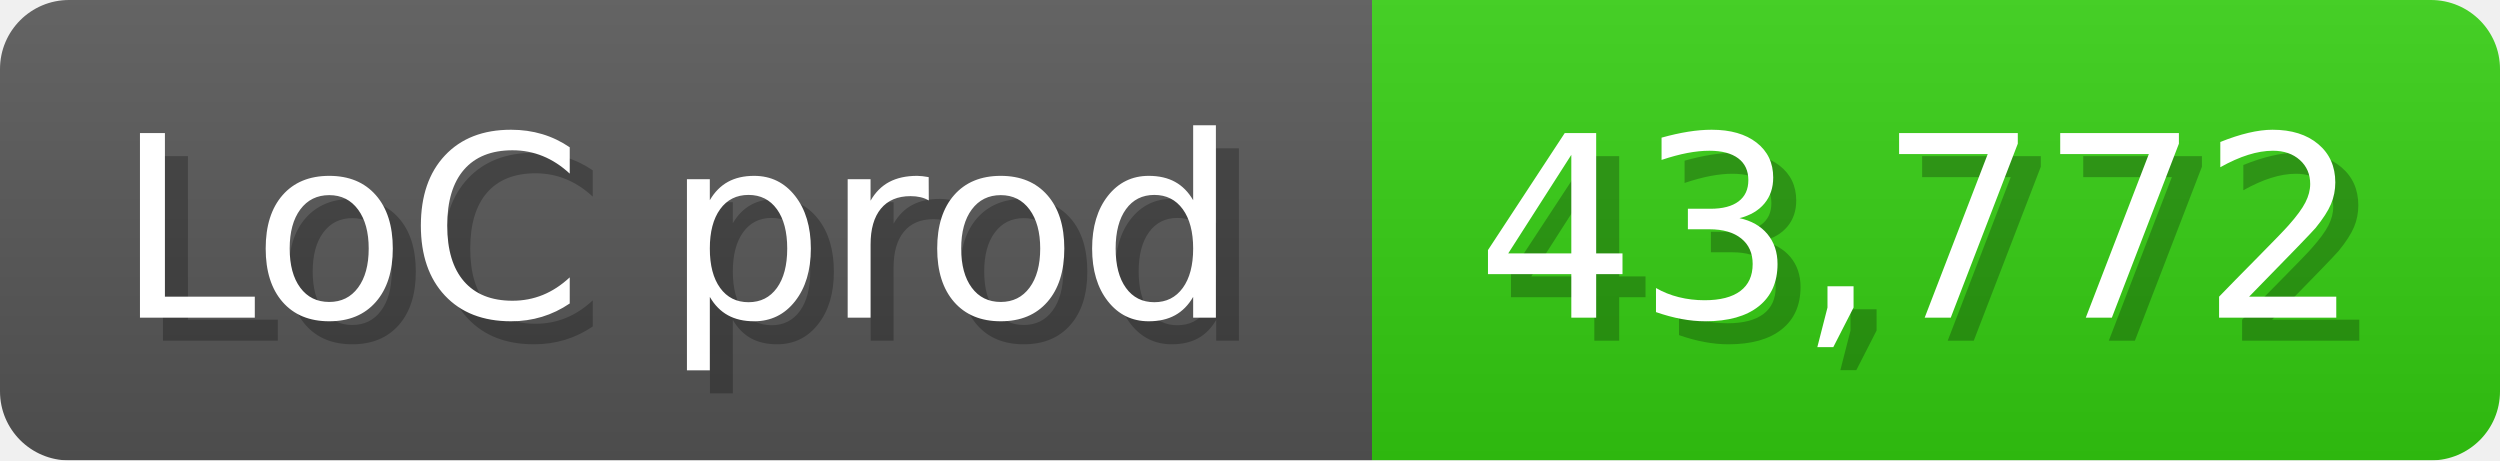
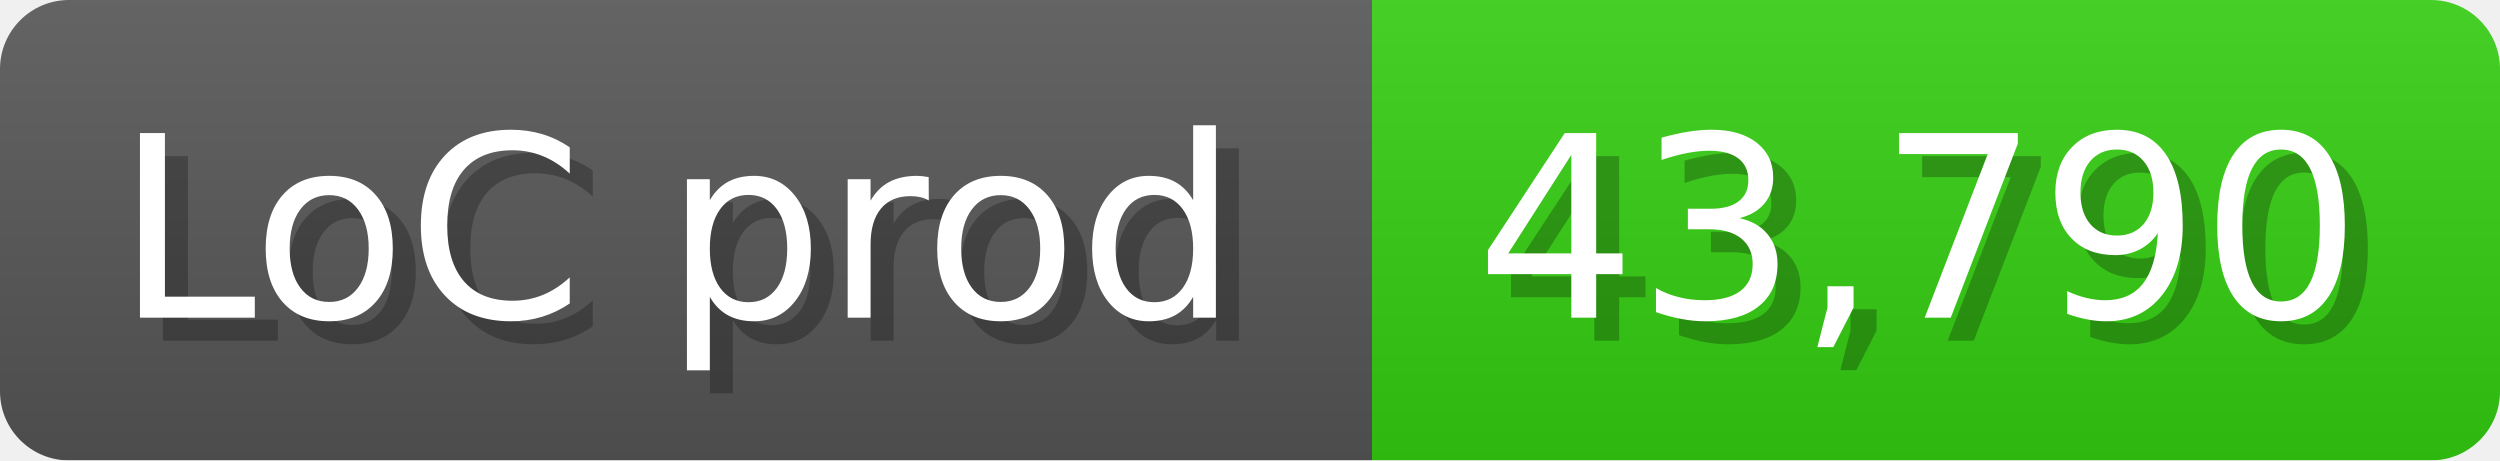
<svg xmlns="http://www.w3.org/2000/svg" width="108.6" height="20" viewBox="0 0 1086 200">
  <linearGradient id="a" x2="0" y2="100%">
    <stop offset="0" stop-opacity=".1" stop-color="#EEE" />
    <stop offset="1" stop-opacity=".1" />
  </linearGradient>
  <mask id="m">
    <rect width="1086" height="200" rx="30" fill="#FFF" />
  </mask>
  <g mask="url(#m)">
    <rect width="596" height="200" fill="#555" />
    <rect width="490" height="200" fill="#3C1" x="596" />
    <rect width="1086" height="200" fill="url(#a)" />
  </g>
  <g fill="#fff" text-anchor="start" font-family="Verdana,DejaVu Sans,sans-serif" font-size="110">
    <text x="60" y="148" textLength="496" fill="#000" opacity="0.25">LoC prod</text>
    <text x="50" y="138" textLength="496">LoC prod</text>
-     <text x="651" y="148" textLength="390" fill="#000" opacity="0.25">43,772</text>
-     <text x="641" y="138" textLength="390">43,772</text>
+     <text x="651" y="148" textLength="390" fill="#000" opacity="0.25">43,790</text>
+     <text x="641" y="138" textLength="390">43,790</text>
  </g>
</svg>
